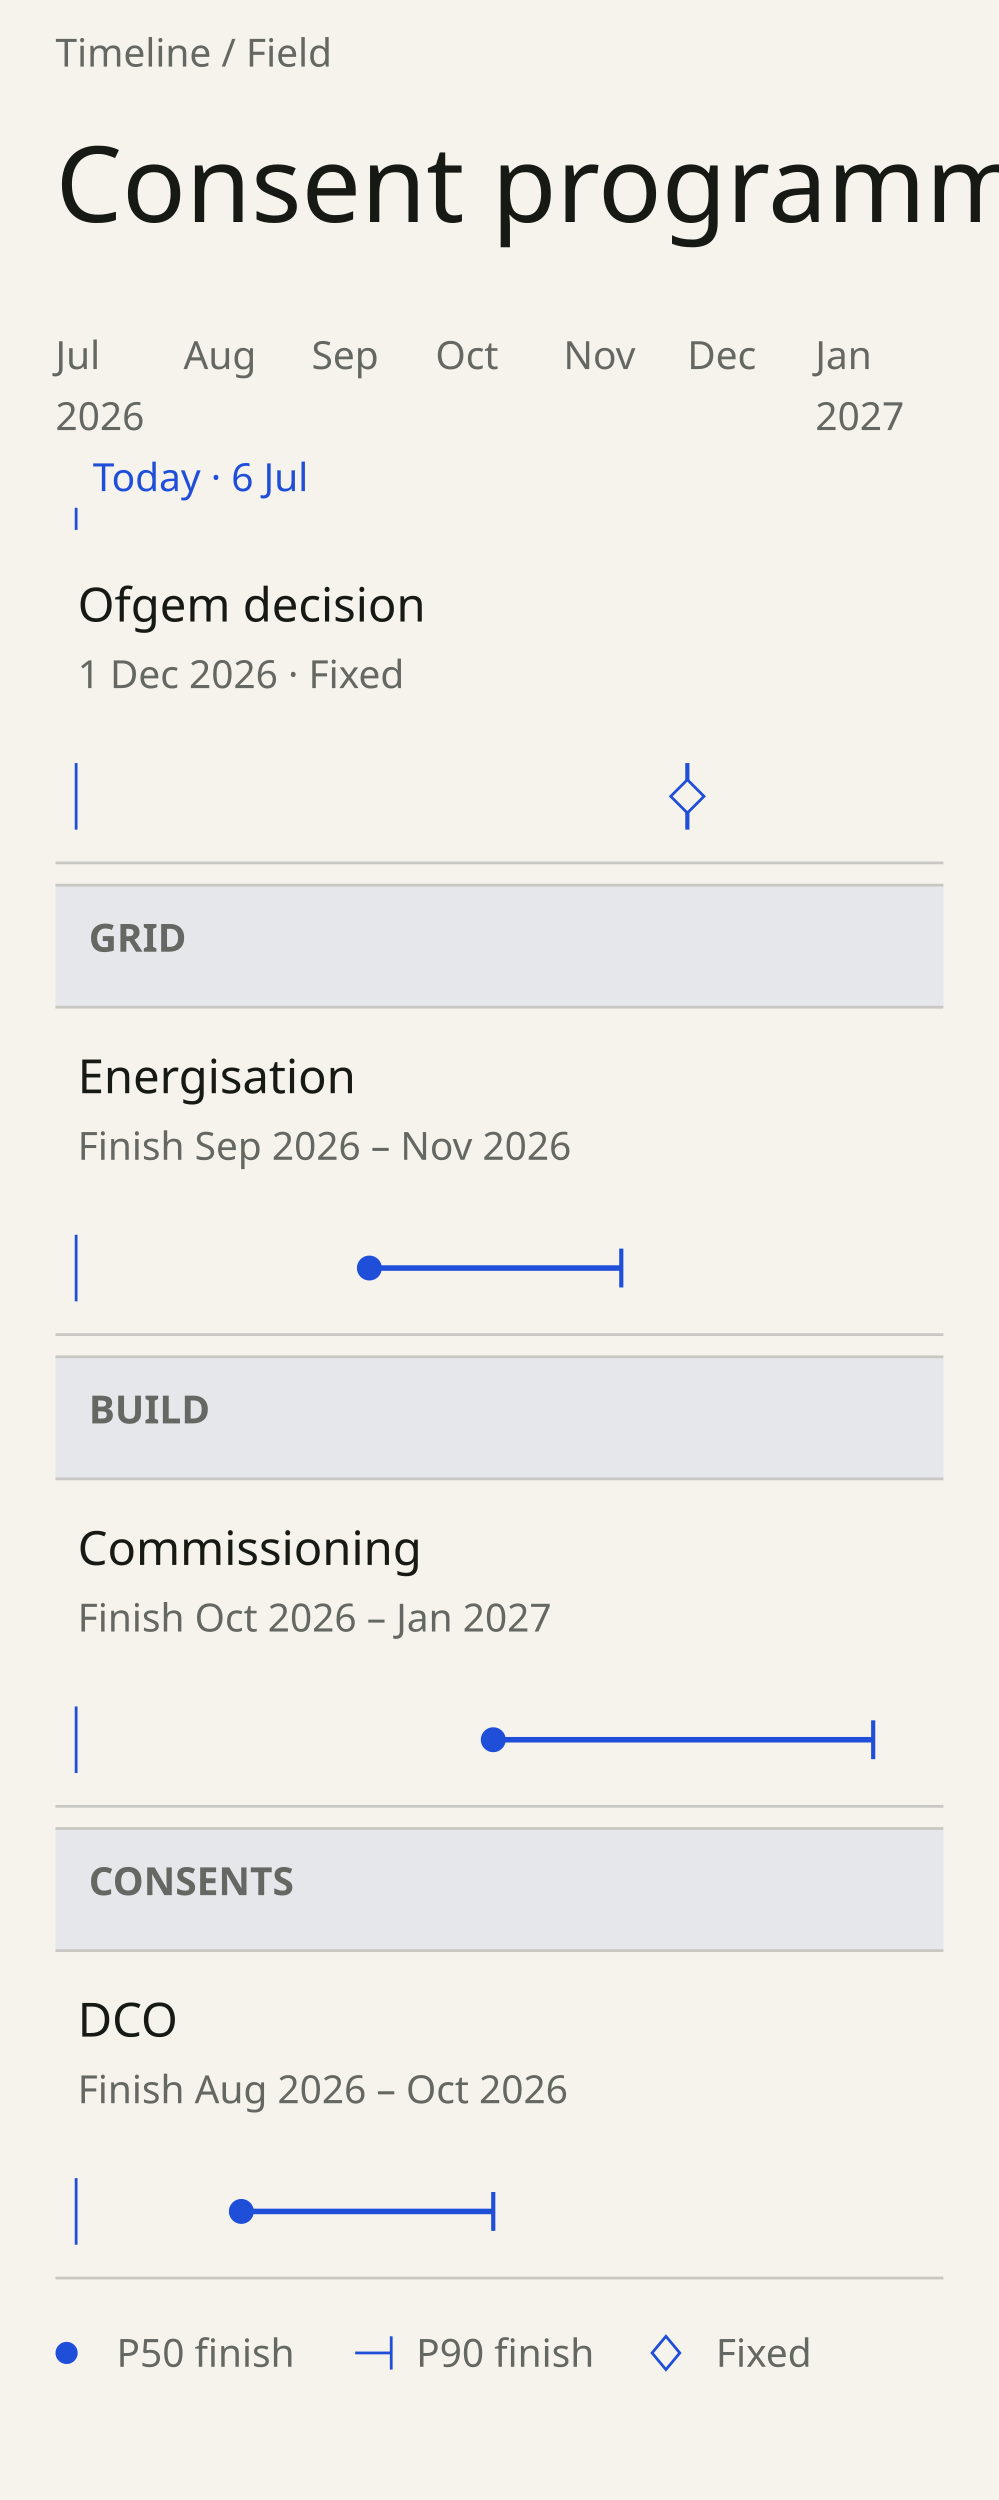
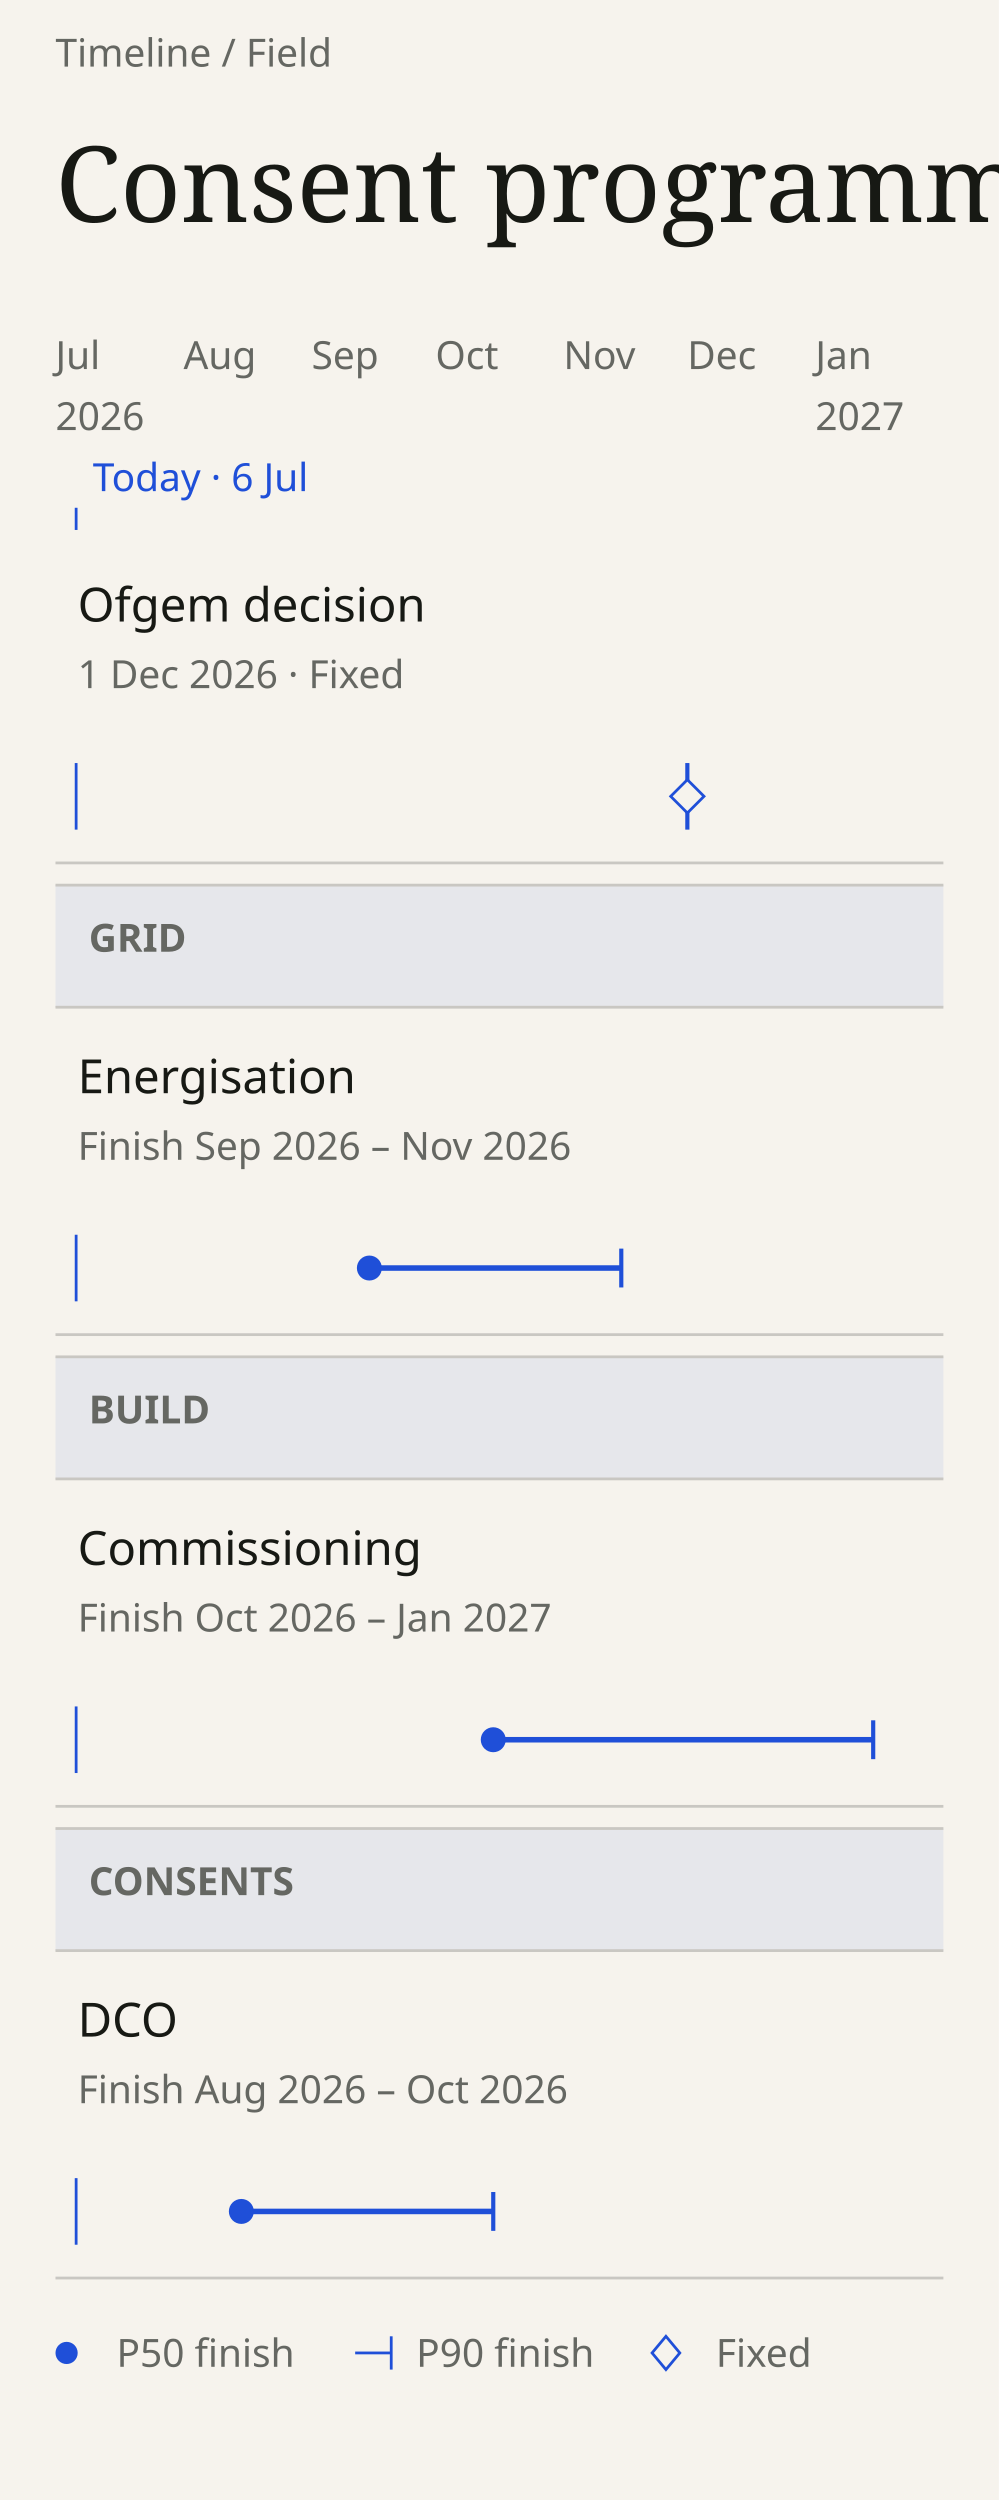
- <svg xmlns="http://www.w3.org/2000/svg" data-field="timeline" data-direction="field" data-intent="live-narrow" data-field-palette="ocean" data-font="Chapter" data-font-floor="14" data-min-readable-scale="1" data-narrow="" data-domain-lo="20635" data-domain-hi="20850" width="360" height="901" viewBox="0 0 360 901" font-family="DM Sans">
+ <svg xmlns="http://www.w3.org/2000/svg" data-field="timeline" data-direction="field" data-intent="live-narrow" data-field-palette="ocean" data-font="Chapter" data-font-floor="14" data-min-readable-scale="1" data-narrow="" data-domain-lo="20635" data-domain-hi="20850" width="360" height="901" viewBox="0 0 360 901" font-family="DM Sans, sans-serif">
  <rect x="0" y="0" width="360" height="901" fill="#F6F3ED" />
  <text x="20" y="24" font-size="14" fill="#656762">Timeline / Field</text>
-   <text x="20" y="80" font-size="38" fill="#171914" font-family="Instrument Serif" font-weight="400">Consent programme</text>
+   <text x="20" y="80" font-size="38" fill="#171914" font-family="Instrument Serif, serif" font-weight="400">Consent programme</text>
  <text x="20" y="133" font-size="14" fill="#656762" data-axis="tick">Jul</text>
  <text x="20" y="155" font-size="14" fill="#656762" data-axis="year">2026</text>
  <text x="66.14" y="133" font-size="14" fill="#656762" data-axis="tick">Aug</text>
  <text x="112.28" y="133" font-size="14" fill="#656762" data-axis="tick">Sep</text>
  <text x="156.93" y="133" font-size="14" fill="#656762" data-axis="tick">Oct</text>
  <text x="203.07" y="133" font-size="14" fill="#656762" data-axis="tick">Nov</text>
  <text x="247.72" y="133" font-size="14" fill="#656762" data-axis="tick">Dec</text>
  <text x="293.86" y="133" font-size="14" fill="#656762" data-axis="tick">Jan</text>
  <text x="293.86" y="155" font-size="14" fill="#656762" data-axis="year">2027</text>
  <line data-today="" x1="27.44" y1="183" x2="27.44" y2="191" stroke="#1F4FD8" stroke-width="1" />
  <text x="33.44" y="177" font-size="14" fill="#1F4FD8" data-axis="today">Today · 6 Jul</text>
  <rect data-lane="Grid" x="20" y="319" width="320" height="44" fill="#e6e7eb" />
  <line x1="20" y1="319" x2="340" y2="319" stroke="#c9c7c2" stroke-width="1" />
  <line x1="20" y1="363" x2="340" y2="363" stroke="#c9c7c2" stroke-width="1" />
-   <text x="32" y="343" font-size="14" fill="#656762" font-family="DM Sans" font-weight="600">GRID</text>
+   <text x="32" y="343" font-size="14" fill="#656762" font-family="DM Sans, sans-serif" font-weight="600">GRID</text>
  <rect data-lane="Build" x="20" y="489" width="320" height="44" fill="#e6e7eb" />
  <line x1="20" y1="489" x2="340" y2="489" stroke="#c9c7c2" stroke-width="1" />
  <line x1="20" y1="533" x2="340" y2="533" stroke="#c9c7c2" stroke-width="1" />
-   <text x="32" y="513" font-size="14" fill="#656762" font-family="DM Sans" font-weight="600">BUILD</text>
+   <text x="32" y="513" font-size="14" fill="#656762" font-family="DM Sans, sans-serif" font-weight="600">BUILD</text>
  <rect data-lane="Consents" x="20" y="659" width="320" height="44" fill="#e6e7eb" />
  <line x1="20" y1="659" x2="340" y2="659" stroke="#c9c7c2" stroke-width="1" />
  <line x1="20" y1="703" x2="340" y2="703" stroke="#c9c7c2" stroke-width="1" />
-   <text x="32" y="683" font-size="14" fill="#656762" font-family="DM Sans" font-weight="600">CONSENTS</text>
+   <text x="32" y="683" font-size="14" fill="#656762" font-family="DM Sans, sans-serif" font-weight="600">CONSENTS</text>
  <g data-field-item="|ofgem decision" data-field-timing="fixed" data-field-state="fixed" data-field-p50-day="2026-12-01" data-field-p90-day="2026-12-01" data-source-line="2">
    <rect stroke="none" x="20" y="193" width="320" height="118" fill="transparent" />
-     <text x="28" y="224" font-size="17" fill="#171914" font-family="DM Sans" font-weight="500" pointer-events="none">Ofgem decision</text>
-     <text x="28" y="248" font-size="14" fill="#656762" font-family="DM Sans" font-weight="400" pointer-events="none">1 Dec 2026 · Fixed</text>
+     <text x="28" y="224" font-size="17" fill="#171914" font-family="DM Sans, sans-serif" font-weight="500" pointer-events="none">Ofgem decision</text>
+     <text x="28" y="248" font-size="14" fill="#656762" font-family="DM Sans, sans-serif" font-weight="400" pointer-events="none">1 Dec 2026 · Fixed</text>
    <line x1="27.44" y1="275" x2="27.44" y2="299" stroke="#1F4FD8" stroke-width="1" />
    <g pointer-events="none">
      <line data-ms="p50" data-mskey="|ofgem decision" stroke-width="1.5" x1="247.72" y1="275" x2="247.72" y2="299" stroke="#1F4FD8" />
      <path d="M 247.72 281 l 6 6 -6 6 -6 -6 Z" fill="#F6F3ED" stroke="#1F4FD8" />
    </g>
    <line x1="20" y1="311" x2="340" y2="311" stroke="#c9c7c2" stroke-width="1" />
  </g>
  <g data-field-item="grid|energisation" data-field-timing="forecast" data-field-state="forecast" data-field-p50-day="2026-09-15" data-field-p90-day="2026-11-15" data-source-line="3">
    <rect stroke="none" x="20" y="363" width="320" height="118" fill="transparent" />
-     <text x="28" y="394" font-size="17" fill="#171914" font-family="DM Sans" font-weight="500" pointer-events="none">Energisation</text>
-     <text x="28" y="418" font-size="14" fill="#656762" font-family="DM Sans" font-weight="400" pointer-events="none">Finish Sep 2026 – Nov 2026</text>
+     <text x="28" y="394" font-size="17" fill="#171914" font-family="DM Sans, sans-serif" font-weight="500" pointer-events="none">Energisation</text>
+     <text x="28" y="418" font-size="14" fill="#656762" font-family="DM Sans, sans-serif" font-weight="400" pointer-events="none">Finish Sep 2026 – Nov 2026</text>
    <line x1="27.44" y1="445" x2="27.44" y2="469" stroke="#1F4FD8" stroke-width="1" />
    <g pointer-events="none">
      <line data-ms="whisker" stroke-width="2" width="90.79" x1="133.12" y1="457" x2="223.91" y2="457" stroke="#1F4FD8" />
      <line data-ms="p90" stroke-width="1.5" x1="223.91" y1="450" x2="223.91" y2="464" stroke="#1F4FD8" />
      <circle data-ms="p50" data-mskey="grid|energisation" cx="133.12" cy="457" r="4.5" fill="#1F4FD8" />
    </g>
    <line x1="20" y1="481" x2="340" y2="481" stroke="#c9c7c2" stroke-width="1" />
  </g>
  <g data-field-item="build|commissioning" data-field-timing="forecast" data-field-state="forecast" data-field-p50-day="2026-10-15" data-field-p90-day="2027-01-15" data-source-line="4">
    <rect stroke="none" x="20" y="533" width="320" height="118" fill="transparent" />
-     <text x="28" y="564" font-size="17" fill="#171914" font-family="DM Sans" font-weight="500" pointer-events="none">Commissioning</text>
-     <text x="28" y="588" font-size="14" fill="#656762" font-family="DM Sans" font-weight="400" pointer-events="none">Finish Oct 2026 – Jan 2027</text>
+     <text x="28" y="564" font-size="17" fill="#171914" font-family="DM Sans, sans-serif" font-weight="500" pointer-events="none">Commissioning</text>
+     <text x="28" y="588" font-size="14" fill="#656762" font-family="DM Sans, sans-serif" font-weight="400" pointer-events="none">Finish Oct 2026 – Jan 2027</text>
    <line x1="27.44" y1="615" x2="27.44" y2="639" stroke="#1F4FD8" stroke-width="1" />
    <g pointer-events="none">
      <line data-ms="whisker" stroke-width="2" width="136.93" x1="177.77" y1="627" x2="314.7" y2="627" stroke="#1F4FD8" />
      <line data-ms="p90" stroke-width="1.5" x1="314.7" y1="620" x2="314.7" y2="634" stroke="#1F4FD8" />
      <circle data-ms="p50" data-mskey="build|commissioning" cx="177.77" cy="627" r="4.5" fill="#1F4FD8" />
    </g>
    <line x1="20" y1="651" x2="340" y2="651" stroke="#c9c7c2" stroke-width="1" />
  </g>
  <g data-field-item="consents|dco" data-field-timing="forecast" data-field-state="forecast" data-field-p50-day="2026-08-15" data-field-p90-day="2026-10-15" data-source-line="5">
    <rect stroke="none" x="20" y="703" width="320" height="118" fill="transparent" />
-     <text x="28" y="734" font-size="17" fill="#171914" font-family="DM Sans" font-weight="500" pointer-events="none">DCO</text>
-     <text x="28" y="758" font-size="14" fill="#656762" font-family="DM Sans" font-weight="400" pointer-events="none">Finish Aug 2026 – Oct 2026</text>
+     <text x="28" y="734" font-size="17" fill="#171914" font-family="DM Sans, sans-serif" font-weight="500" pointer-events="none">DCO</text>
+     <text x="28" y="758" font-size="14" fill="#656762" font-family="DM Sans, sans-serif" font-weight="400" pointer-events="none">Finish Aug 2026 – Oct 2026</text>
    <line x1="27.44" y1="785" x2="27.44" y2="809" stroke="#1F4FD8" stroke-width="1" />
    <g pointer-events="none">
      <line data-ms="whisker" stroke-width="2" width="90.79" x1="86.98" y1="797" x2="177.77" y2="797" stroke="#1F4FD8" />
      <line data-ms="p90" stroke-width="1.5" x1="177.77" y1="790" x2="177.77" y2="804" stroke="#1F4FD8" />
      <circle data-ms="p50" data-mskey="consents|dco" data-next="" cx="86.98" cy="797" r="4.5" fill="#1F4FD8" />
    </g>
    <line x1="20" y1="821" x2="340" y2="821" stroke="#c9c7c2" stroke-width="1" />
  </g>
  <circle cx="24" cy="848" r="4" fill="#1F4FD8" />
  <text x="42" y="853" font-size="14" fill="#656762">P50 finish</text>
  <line x1="128" y1="848" x2="141" y2="848" stroke="#1F4FD8" stroke-width="1" />
  <line x1="141" y1="842" x2="141" y2="854" stroke="#1F4FD8" stroke-width="1" />
  <text x="150" y="853" font-size="14" fill="#656762">P90 finish</text>
  <path d="M 240 842 l 5 6 -5 6 -5 -6 Z" fill="#F6F3ED" stroke="#1F4FD8" />
  <text x="258" y="853" font-size="14" fill="#656762">Fixed</text>
</svg>
